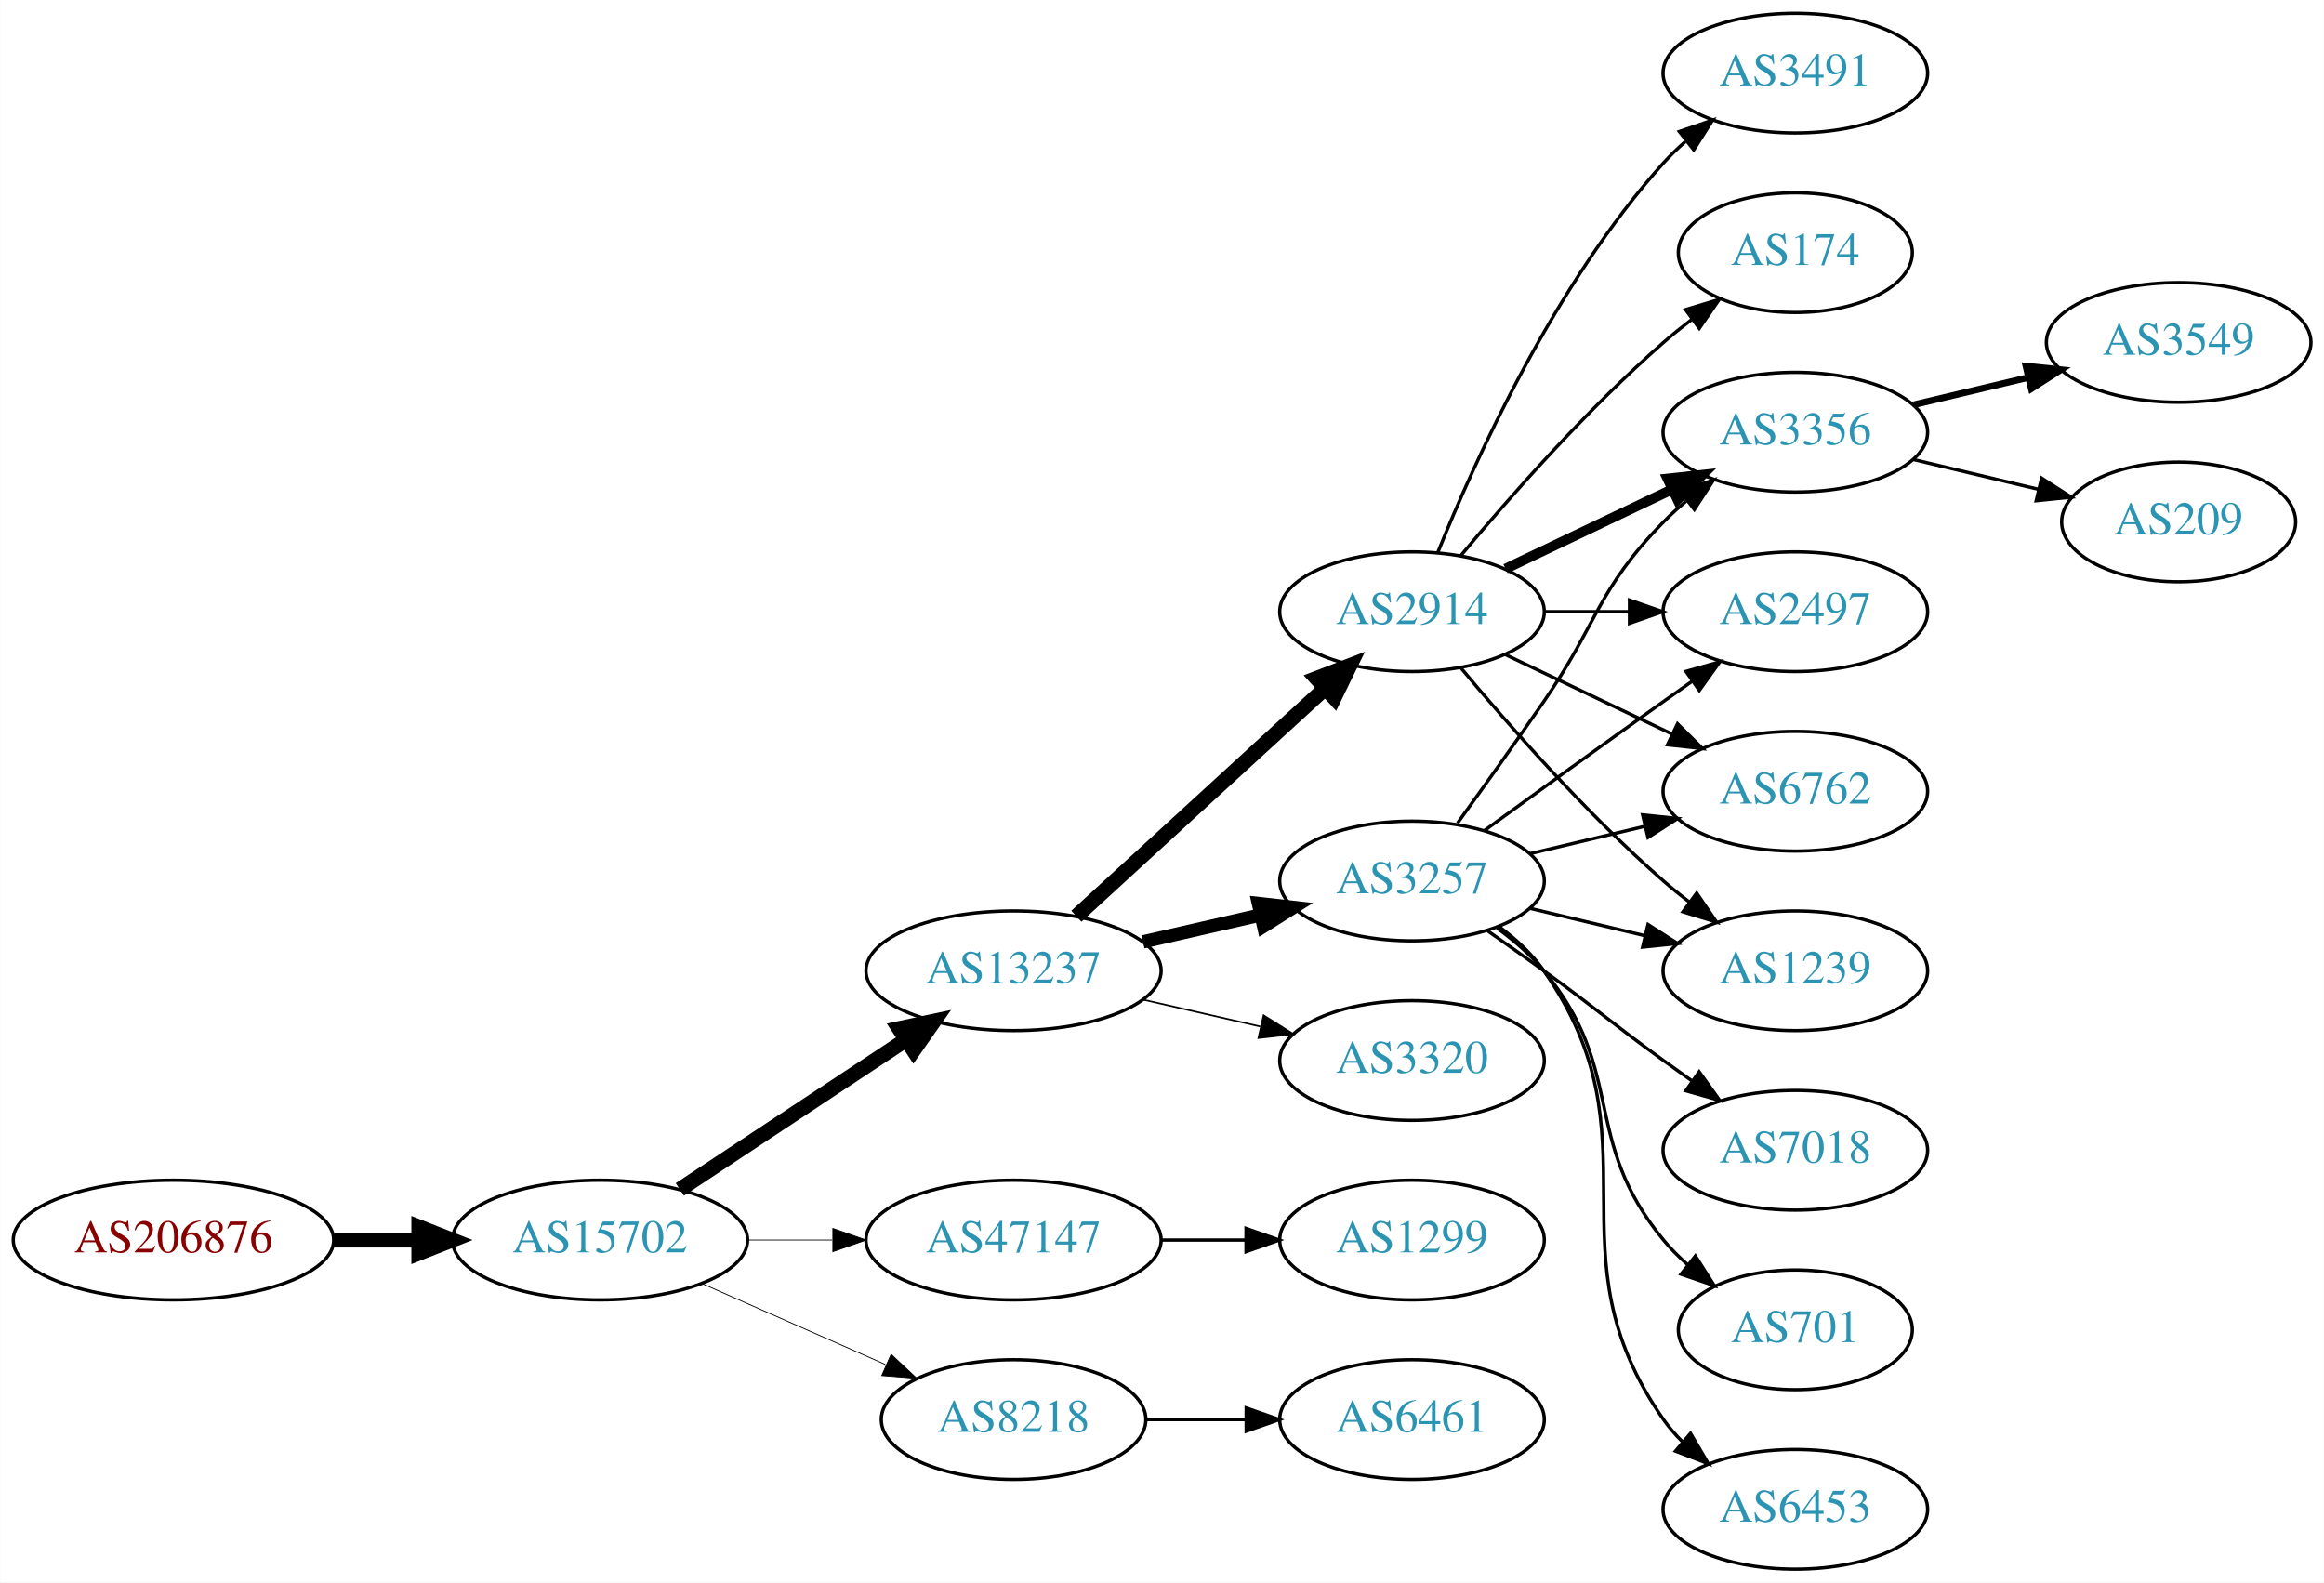
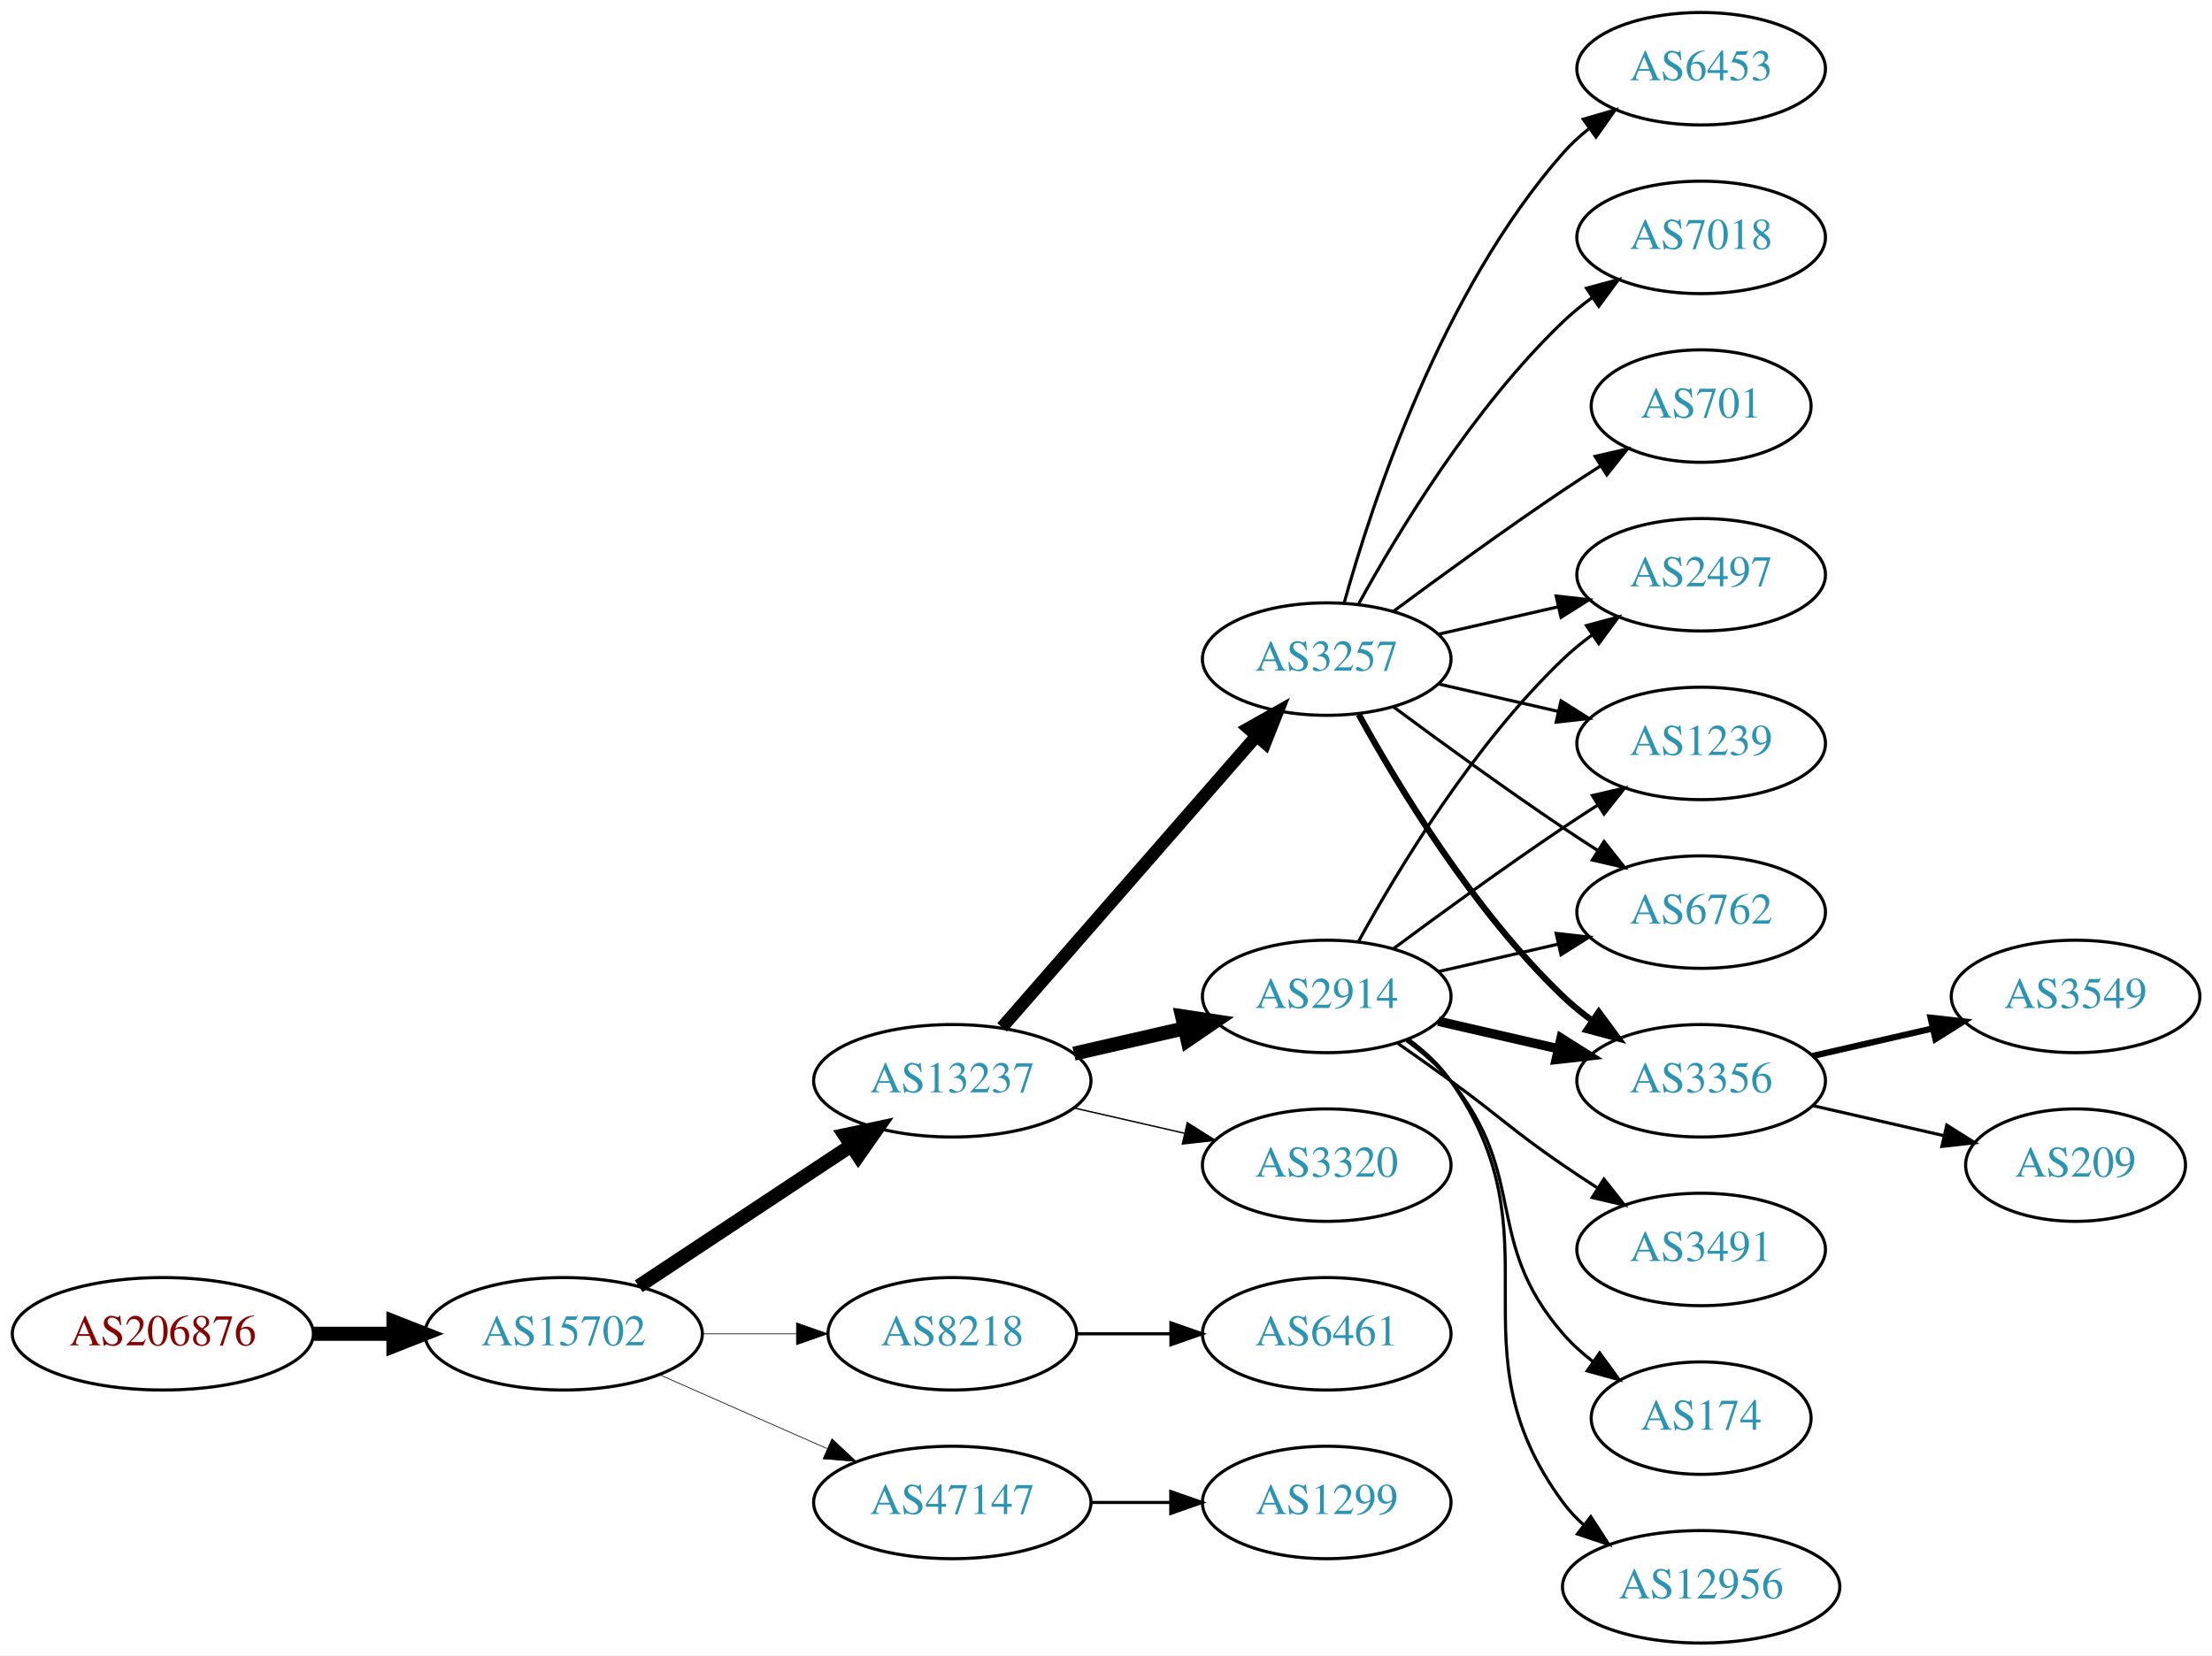
- <svg xmlns="http://www.w3.org/2000/svg" xmlns:xlink="http://www.w3.org/1999/xlink" width="699pt" height="476pt" viewBox="0.00 0.00 698.85 476.00">
-   <g id="graph0" class="graph" transform="scale(1 1) rotate(0) translate(4 472)">
-     <polygon fill="white" stroke="none" points="-4,4 -4,-472 694.855,-472 694.855,4 -4,4" />
+ <svg xmlns="http://www.w3.org/2000/svg" xmlns:xlink="http://www.w3.org/1999/xlink" width="708pt" height="530pt" viewBox="0.00 0.00 707.95 530.00">
+   <g id="graph0" class="graph" transform="scale(1 1) rotate(0) translate(4 526)">
+     <polygon fill="white" stroke="none" points="-4,4 -4,-526 703.954,-526 703.954,4 -4,4" />
    <g id="node1" class="node">
      <g id="a_node1">
        <a xlink:href="/asn/206876" xlink:title="AS206876 ~ MeinSystem GmbH [AT]">
          <ellipse fill="#ffffff" stroke="black" cx="48.096" cy="-99" rx="48.192" ry="18" />
          <text text-anchor="middle" x="48.096" y="-95.3" font-family="Times,serif" font-size="14.00" fill="#880000">AS206876</text>
        </a>
      </g>
    </g>
    <g id="node2" class="node">
      <g id="a_node2">
        <a xlink:href="/asn/15702" xlink:title="AS15702 ~ Onstage Online GmbH [AT]">
          <ellipse fill="#ffffff" stroke="black" cx="176.388" cy="-99" rx="44.393" ry="18" />
          <text text-anchor="middle" x="176.388" y="-95.3" font-family="Times,serif" font-size="14.00" fill="#2c94b3">AS15702</text>
        </a>
      </g>
    </g>
    <g id="edge1" class="edge">
      <path fill="none" stroke="black" stroke-width="4.5" d="M96.481,-99C104.742,-99 113.386,-99 121.799,-99" />
      <polygon fill="black" stroke="black" stroke-width="4.5" points="121.904,-102.938 131.904,-99 121.904,-95.063 121.904,-102.938" />
    </g>
    <g id="node3" class="node">
      <g id="a_node3">
        <a xlink:href="/asn/13237" xlink:title="AS13237 ~ European Backbone of AS13237 [DE]">
          <ellipse fill="#ffffff" stroke="black" cx="300.78" cy="-180" rx="44.393" ry="18" />
          <text text-anchor="middle" x="300.78" y="-176.3" font-family="Times,serif" font-size="14.00" fill="#2c94b3">AS13237</text>
        </a>
      </g>
    </g>
    <g id="edge2" class="edge">
      <path fill="none" stroke="black" stroke-width="4.5" d="M200.409,-114.235C219.641,-126.963 247.248,-145.234 268.485,-159.289" />
      <polygon fill="black" stroke="black" stroke-width="4.5" points="266.35,-162.597 276.862,-164.833 270.696,-156.03 266.35,-162.597" />
    </g>
    <g id="node4" class="node">
      <g id="a_node4">
-         <a xlink:href="/asn/47147" xlink:title="AS47147 ~ ANEXIA Internetdienstleistungs GmbH [AT]">
-           <ellipse fill="#ffffff" stroke="black" cx="300.78" cy="-99" rx="44.393" ry="18" />
-           <text text-anchor="middle" x="300.78" y="-95.3" font-family="Times,serif" font-size="14.00" fill="#2c94b3">AS47147</text>
+         <a xlink:href="/asn/8218" xlink:title="AS8218 ~ legacy Neotelecoms [FR]">
+           <ellipse fill="#ffffff" stroke="black" cx="300.78" cy="-99" rx="39.794" ry="18" />
+           <text text-anchor="middle" x="300.78" y="-95.3" font-family="Times,serif" font-size="14.00" fill="#2c94b3">AS8218</text>
        </a>
      </g>
    </g>
    <g id="edge3" class="edge">
-       <path fill="none" stroke="black" stroke-width="0.25" d="M220.883,-99C229.089,-99 237.761,-99 246.233,-99" />
-       <polygon fill="black" stroke="black" stroke-width="0.25" points="246.424,-102.5 256.424,-99 246.424,-95.5 246.424,-102.5" />
+       <path fill="none" stroke="black" stroke-width="0.225" d="M220.883,-99C230.572,-99 240.909,-99 250.802,-99" />
+       <polygon fill="black" stroke="black" stroke-width="0.225" points="250.904,-102.5 260.904,-99 250.904,-95.5 250.904,-102.5" />
    </g>
    <g id="node5" class="node">
      <g id="a_node5">
-         <a xlink:href="/asn/8218" xlink:title="AS8218 ~ legacy Neotelecoms [FR]">
-           <ellipse fill="#ffffff" stroke="black" cx="300.78" cy="-45" rx="39.794" ry="18" />
-           <text text-anchor="middle" x="300.78" y="-41.3" font-family="Times,serif" font-size="14.00" fill="#2c94b3">AS8218</text>
+         <a xlink:href="/asn/47147" xlink:title="AS47147 ~ ANEXIA Internetdienstleistungs GmbH [AT]">
+           <ellipse fill="#ffffff" stroke="black" cx="300.78" cy="-45" rx="44.393" ry="18" />
+           <text text-anchor="middle" x="300.78" y="-41.3" font-family="Times,serif" font-size="14.00" fill="#2c94b3">AS47147</text>
        </a>
      </g>
    </g>
    <g id="edge4" class="edge">
-       <path fill="none" stroke="black" stroke-width="0.25" d="M207.015,-85.928C223.61,-78.606 244.469,-69.403 262.203,-61.579" />
-       <polygon fill="black" stroke="black" stroke-width="0.25" points="263.95,-64.634 271.686,-57.395 261.124,-58.23 263.95,-64.634" />
+       <path fill="none" stroke="black" stroke-width="0.225" d="M207.015,-85.928C223.132,-78.817 243.272,-69.931 260.664,-62.258" />
+       <polygon fill="black" stroke="black" stroke-width="0.225" points="262.264,-65.377 270.001,-58.139 259.439,-58.973 262.264,-65.377" />
    </g>
    <g id="node6" class="node">
      <g id="a_node6">
-         <a xlink:href="/asn/3257" xlink:title="AS3257 ~ GTT [DE]">
+         <a xlink:href="/asn/2914" xlink:title="AS2914 ~ NTT America, Inc. [US]">
          <ellipse fill="#ffffff" stroke="black" cx="420.622" cy="-207" rx="39.794" ry="18" />
-           <text text-anchor="middle" x="420.622" y="-203.3" font-family="Times,serif" font-size="14.00" fill="#2c94b3">AS3257</text>
+           <text text-anchor="middle" x="420.622" y="-203.3" font-family="Times,serif" font-size="14.00" fill="#2c94b3">AS2914</text>
        </a>
      </g>
    </g>
    <g id="edge5" class="edge">
-       <path fill="none" stroke="black" stroke-width="4" d="M339.714,-188.692C350.955,-191.267 363.368,-194.111 374.991,-196.774" />
-       <polygon fill="black" stroke="black" stroke-width="4" points="374.424,-200.235 384.953,-199.057 375.987,-193.412 374.424,-200.235" />
+       <path fill="none" stroke="black" stroke-width="4.5" d="M339.714,-188.692C350.955,-191.267 363.368,-194.111 374.991,-196.774" />
+       <polygon fill="black" stroke="black" stroke-width="4.5" points="374.326,-200.661 384.953,-199.057 376.085,-192.985 374.326,-200.661" />
    </g>
    <g id="node7" class="node">
      <g id="a_node7">
-         <a xlink:href="/asn/2914" xlink:title="AS2914 ~ NTT America, Inc. [US]">
-           <ellipse fill="#ffffff" stroke="black" cx="420.622" cy="-288" rx="39.794" ry="18" />
-           <text text-anchor="middle" x="420.622" y="-284.3" font-family="Times,serif" font-size="14.00" fill="#2c94b3">AS2914</text>
+         <a xlink:href="/asn/3257" xlink:title="AS3257 ~ GTT [DE]">
+           <ellipse fill="#ffffff" stroke="black" cx="420.622" cy="-315" rx="39.794" ry="18" />
+           <text text-anchor="middle" x="420.622" y="-311.3" font-family="Times,serif" font-size="14.00" fill="#2c94b3">AS3257</text>
        </a>
      </g>
    </g>
    <g id="edge6" class="edge">
-       <path fill="none" stroke="black" stroke-width="4.5" d="M319.677,-196.403C339.606,-214.667 371.963,-244.322 394.44,-264.921" />
-       <polygon fill="black" stroke="black" stroke-width="4.5" points="391.91,-267.943 401.942,-271.797 397.23,-262.137 391.91,-267.943" />
+       <path fill="none" stroke="black" stroke-width="4.05" d="M316.705,-197.098C337.247,-220.631 374.366,-263.155 397.963,-290.187" />
+       <polygon fill="black" stroke="black" stroke-width="4.05" points="395.573,-292.838 404.819,-298.041 400.912,-288.177 395.573,-292.838" />
    </g>
    <g id="node8" class="node">
      <g id="a_node8">
        <a xlink:href="/asn/3320" xlink:title="AS3320 ~ DTAG [DE]">
          <ellipse fill="#ffffff" stroke="black" cx="420.622" cy="-153" rx="39.794" ry="18" />
          <text text-anchor="middle" x="420.622" y="-149.3" font-family="Times,serif" font-size="14.00" fill="#2c94b3">AS3320</text>
        </a>
      </g>
    </g>
    <g id="edge7" class="edge">
-       <path fill="none" stroke="black" stroke-width="0.5" d="M339.714,-171.308C350.955,-168.733 363.368,-165.889 374.991,-163.226" />
-       <polygon fill="black" stroke="black" stroke-width="0.5" points="375.987,-166.588 384.953,-160.943 374.424,-159.765 375.987,-166.588" />
-     </g>
-     <g id="node18" class="node">
-       <g id="a_node18">
-         <a xlink:href="/asn/1299" xlink:title="AS1299 ~ Telia Carrier [EU]">
-           <ellipse fill="#ffffff" stroke="black" cx="420.622" cy="-99" rx="39.794" ry="18" />
-           <text text-anchor="middle" x="420.622" y="-95.3" font-family="Times,serif" font-size="14.00" fill="#2c94b3">AS1299</text>
-         </a>
-       </g>
-     </g>
-     <g id="edge21" class="edge">
-       <path fill="none" stroke="black" d="M344.991,-99C353.303,-99 362.066,-99 370.548,-99" />
-       <polygon fill="black" stroke="black" points="370.707,-102.5 380.707,-99 370.707,-95.5 370.707,-102.5" />
-     </g>
-     <g id="node21" class="node">
-       <g id="a_node21">
-         <a xlink:href="/asn/6461" xlink:title="AS6461 ~ Zayo Bandwidth [US]">
-           <ellipse fill="#ffffff" stroke="black" cx="420.622" cy="-45" rx="39.794" ry="18" />
-           <text text-anchor="middle" x="420.622" y="-41.3" font-family="Times,serif" font-size="14.00" fill="#2c94b3">AS6461</text>
-         </a>
-       </g>
-     </g>
-     <g id="edge24" class="edge">
-       <path fill="none" stroke="black" d="M340.692,-45C350.246,-45 360.595,-45 370.558,-45" />
-       <polygon fill="black" stroke="black" points="370.751,-48.5 380.75,-45 370.75,-41.5 370.751,-48.5" />
+       <path fill="none" stroke="black" stroke-width="0.45" d="M339.714,-171.308C350.955,-168.733 363.368,-165.889 374.991,-163.226" />
+       <polygon fill="black" stroke="black" stroke-width="0.45" points="375.987,-166.588 384.953,-160.943 374.424,-159.765 375.987,-166.588" />
    </g>
    <g id="node9" class="node">
      <g id="a_node9">
-         <a xlink:href="/asn/3356" xlink:title="AS3356 ~ Level 3 Parent, LLC [US]">
-           <ellipse fill="#ffffff" stroke="black" cx="535.915" cy="-342" rx="39.794" ry="18" />
-           <text text-anchor="middle" x="535.915" y="-338.3" font-family="Times,serif" font-size="14.00" fill="#2c94b3">AS3356</text>
-         </a>
-       </g>
-     </g>
-     <g id="edge17" class="edge">
-       <path fill="none" stroke="black" d="M434.302,-224.406C441.917,-234.937 451.75,-248.67 460.269,-261 476.665,-284.731 476.096,-294.383 496.269,-315 498.362,-317.139 500.645,-319.218 503.022,-321.21" />
-       <polygon fill="black" stroke="black" points="501.265,-324.275 511.321,-327.611 505.54,-318.732 501.265,-324.275" />
-     </g>
-     <g id="node10" class="node">
-       <g id="a_node10">
-         <a xlink:href="/asn/2497" xlink:title="AS2497 ~ Internet Initiative Japan Inc. [JP]">
-           <ellipse fill="#ffffff" stroke="black" cx="535.915" cy="-288" rx="39.794" ry="18" />
-           <text text-anchor="middle" x="535.915" y="-284.3" font-family="Times,serif" font-size="14.00" fill="#2c94b3">AS2497</text>
-         </a>
-       </g>
-     </g>
-     <g id="edge16" class="edge">
-       <path fill="none" stroke="black" d="M442.471,-222.222C457.404,-233.091 478.018,-248.025 496.269,-261 499.089,-263.005 502.032,-265.085 504.98,-267.159" />
-       <polygon fill="black" stroke="black" points="503.008,-270.05 513.205,-272.926 507.026,-264.319 503.008,-270.05" />
+         <a xlink:href="/asn/6461" xlink:title="AS6461 ~ Zayo Bandwidth [US]">
+           <ellipse fill="#ffffff" stroke="black" cx="420.622" cy="-99" rx="39.794" ry="18" />
+           <text text-anchor="middle" x="420.622" y="-95.3" font-family="Times,serif" font-size="14.00" fill="#2c94b3">AS6461</text>
+         </a>
+       </g>
+     </g>
+     <g id="edge8" class="edge">
+       <path fill="none" stroke="black" d="M340.692,-99C350.246,-99 360.595,-99 370.558,-99" />
+       <polygon fill="black" stroke="black" points="370.751,-102.5 380.75,-99 370.75,-95.5 370.751,-102.5" />
+     </g>
+     <g id="node20" class="node">
+       <g id="a_node20">
+         <a xlink:href="/asn/1299" xlink:title="AS1299 ~ Telia Carrier [EU]">
+           <ellipse fill="#ffffff" stroke="black" cx="420.622" cy="-45" rx="39.794" ry="18" />
+           <text text-anchor="middle" x="420.622" y="-41.3" font-family="Times,serif" font-size="14.00" fill="#2c94b3">AS1299</text>
+         </a>
+       </g>
+     </g>
+     <g id="edge23" class="edge">
+       <path fill="none" stroke="black" d="M344.991,-45C353.303,-45 362.066,-45 370.548,-45" />
+       <polygon fill="black" stroke="black" points="370.707,-48.5 380.707,-45 370.707,-41.5 370.707,-48.5" />
    </g>
    <g id="node11" class="node">
      <g id="a_node11">
        <a xlink:href="/asn/6762" xlink:title="AS6762 ~ TELECOM ITALIA SPARKLE S.p.A. [IT]">
-           <ellipse fill="#ffffff" stroke="black" cx="535.915" cy="-234" rx="39.794" ry="18" />
-           <text text-anchor="middle" x="535.915" y="-230.3" font-family="Times,serif" font-size="14.00" fill="#2c94b3">AS6762</text>
-         </a>
-       </g>
-     </g>
-     <g id="edge15" class="edge">
-       <path fill="none" stroke="black" d="M456.229,-215.248C467.101,-217.838 479.255,-220.735 490.698,-223.462" />
-       <polygon fill="black" stroke="black" points="489.981,-226.889 500.52,-225.803 491.604,-220.08 489.981,-226.889" />
+           <ellipse fill="#ffffff" stroke="black" cx="540.465" cy="-234" rx="39.794" ry="18" />
+           <text text-anchor="middle" x="540.465" y="-230.3" font-family="Times,serif" font-size="14.00" fill="#2c94b3">AS6762</text>
+         </a>
+       </g>
+     </g>
+     <g id="edge22" class="edge">
+       <path fill="none" stroke="black" d="M456.342,-214.955C468.341,-217.704 481.962,-220.825 494.655,-223.733" />
+       <polygon fill="black" stroke="black" points="494.057,-227.187 504.586,-226.009 495.621,-220.364 494.057,-227.187" />
+     </g>
+     <g id="node12" class="node">
+       <g id="a_node12">
+         <a xlink:href="/asn/3356" xlink:title="AS3356 ~ Level 3 Parent, LLC [US]">
+           <ellipse fill="#ffffff" stroke="black" cx="540.465" cy="-180" rx="39.794" ry="18" />
+           <text text-anchor="middle" x="540.465" y="-176.3" font-family="Times,serif" font-size="14.00" fill="#2c94b3">AS3356</text>
+         </a>
+       </g>
+     </g>
+     <g id="edge19" class="edge">
+       <path fill="none" stroke="black" stroke-width="3" d="M456.342,-199.045C468.341,-196.296 481.962,-193.175 494.655,-190.267" />
+       <polygon fill="black" stroke="black" stroke-width="3" points="495.621,-193.636 504.586,-187.991 494.057,-186.813 495.621,-193.636" />
    </g>
    <g id="node13" class="node">
      <g id="a_node13">
+         <a xlink:href="/asn/2497" xlink:title="AS2497 ~ Internet Initiative Japan Inc. [JP]">
+           <ellipse fill="#ffffff" stroke="black" cx="540.465" cy="-342" rx="39.794" ry="18" />
+           <text text-anchor="middle" x="540.465" y="-338.3" font-family="Times,serif" font-size="14.00" fill="#2c94b3">AS2497</text>
+         </a>
+       </g>
+     </g>
+     <g id="edge18" class="edge">
+       <path fill="none" stroke="black" d="M430.864,-224.713C443.409,-247.561 467.586,-287.611 496.269,-315 499.137,-317.739 502.326,-320.347 505.635,-322.785" />
+       <polygon fill="black" stroke="black" points="503.758,-325.742 513.994,-328.477 507.698,-319.956 503.758,-325.742" />
+     </g>
+     <g id="node14" class="node">
+       <g id="a_node14">
        <a xlink:href="/asn/1239" xlink:title="AS1239 ~ Sprint [US]">
-           <ellipse fill="#ffffff" stroke="black" cx="535.915" cy="-180" rx="39.794" ry="18" />
-           <text text-anchor="middle" x="535.915" y="-176.3" font-family="Times,serif" font-size="14.00" fill="#2c94b3">AS1239</text>
-         </a>
-       </g>
-     </g>
-     <g id="edge19" class="edge">
-       <path fill="none" stroke="black" d="M456.229,-198.752C467.101,-196.162 479.255,-193.265 490.698,-190.538" />
-       <polygon fill="black" stroke="black" points="491.604,-193.92 500.52,-188.197 489.981,-187.111 491.604,-193.92" />
+           <ellipse fill="#ffffff" stroke="black" cx="540.465" cy="-288" rx="39.794" ry="18" />
+           <text text-anchor="middle" x="540.465" y="-284.3" font-family="Times,serif" font-size="14.00" fill="#2c94b3">AS1239</text>
+         </a>
+       </g>
+     </g>
+     <g id="edge17" class="edge">
+       <path fill="none" stroke="black" d="M441.953,-222.277C456.815,-233.304 477.559,-248.407 496.269,-261 499.818,-263.389 503.568,-265.839 507.317,-268.242" />
+       <polygon fill="black" stroke="black" points="505.643,-271.325 515.965,-273.712 509.385,-265.409 505.643,-271.325" />
+     </g>
+     <g id="node17" class="node">
+       <g id="a_node17">
+         <a xlink:href="/asn/12956" xlink:title="AS12956 ~ TELXIUS [ES]">
+           <ellipse fill="#ffffff" stroke="black" cx="540.465" cy="-18" rx="44.393" ry="18" />
+           <text text-anchor="middle" x="540.465" y="-14.3" font-family="Times,serif" font-size="14.00" fill="#2c94b3">AS12956</text>
+         </a>
+       </g>
+     </g>
+     <g id="edge16" class="edge">
+       <path fill="none" stroke="black" d="M446.782,-193.284C451.846,-189.545 456.701,-185.096 460.269,-180 495.882,-129.131 459.365,-94.941 496.269,-45 498.213,-42.368 500.498,-39.933 502.984,-37.693" />
+       <polygon fill="black" stroke="black" points="505.145,-40.446 510.907,-31.555 500.859,-34.913 505.145,-40.446" />
+     </g>
+     <g id="node18" class="node">
+       <g id="a_node18">
+         <a xlink:href="/asn/3491" xlink:title="AS3491 ~ PCCW Global, Inc. [US]">
+           <ellipse fill="#ffffff" stroke="black" cx="540.465" cy="-126" rx="39.794" ry="18" />
+           <text text-anchor="middle" x="540.465" y="-122.3" font-family="Times,serif" font-size="14.00" fill="#2c94b3">AS3491</text>
+         </a>
+       </g>
+     </g>
+     <g id="edge20" class="edge">
+       <path fill="none" stroke="black" d="M443.379,-191.991C448.914,-188.121 454.833,-183.936 460.269,-180 476.469,-168.271 479.774,-164.311 496.269,-153 499.797,-150.581 503.534,-148.111 507.276,-145.698" />
+       <polygon fill="black" stroke="black" points="509.347,-148.528 515.916,-140.216 505.597,-142.618 509.347,-148.528" />
+     </g>
+     <g id="node19" class="node">
+       <g id="a_node19">
+         <a xlink:href="/asn/174" xlink:title="AS174 ~ Cogent Communications [US]">
+           <ellipse fill="#ffffff" stroke="black" cx="540.465" cy="-72" rx="35.194" ry="18" />
+           <text text-anchor="middle" x="540.465" y="-68.3" font-family="Times,serif" font-size="14.00" fill="#2c94b3">AS174</text>
+         </a>
+       </g>
+     </g>
+     <g id="edge21" class="edge">
+       <path fill="none" stroke="black" d="M446.203,-192.844C451.297,-189.128 456.311,-184.799 460.269,-180 485.333,-149.606 470.435,-128.742 496.269,-99 499.074,-95.77 502.362,-92.797 505.849,-90.098" />
+       <polygon fill="black" stroke="black" points="507.984,-92.878 514.216,-84.31 504.001,-87.121 507.984,-92.878" />
+     </g>
+     <g id="node10" class="node">
+       <g id="a_node10">
+         <a xlink:href="/asn/701" xlink:title="AS701 ~ UUNET [US]">
+           <ellipse fill="#ffffff" stroke="black" cx="540.465" cy="-396" rx="35.194" ry="18" />
+           <text text-anchor="middle" x="540.465" y="-392.3" font-family="Times,serif" font-size="14.00" fill="#2c94b3">AS701</text>
+         </a>
+       </g>
+     </g>
+     <g id="edge9" class="edge">
+       <path fill="none" stroke="black" d="M441.953,-330.277C456.815,-341.304 477.559,-356.407 496.269,-369 500.086,-371.569 504.136,-374.21 508.166,-376.786" />
+       <polygon fill="black" stroke="black" points="506.535,-379.895 516.86,-382.271 510.271,-373.975 506.535,-379.895" />
+     </g>
+     <g id="edge10" class="edge">
+       <path fill="none" stroke="black" d="M441.953,-299.723C456.815,-288.696 477.559,-273.593 496.269,-261 499.818,-258.611 503.568,-256.161 507.317,-253.758" />
+       <polygon fill="black" stroke="black" points="509.385,-256.591 515.965,-248.288 505.643,-250.675 509.385,-256.591" />
+     </g>
+     <g id="edge11" class="edge">
+       <path fill="none" stroke="black" stroke-width="2" d="M430.864,-297.287C443.409,-274.439 467.586,-234.389 496.269,-207 499.137,-204.261 502.326,-201.653 505.635,-199.215" />
+       <polygon fill="black" stroke="black" stroke-width="2" points="507.698,-202.044 513.994,-193.523 503.758,-196.258 507.698,-202.044" />
+     </g>
+     <g id="edge12" class="edge">
+       <path fill="none" stroke="black" d="M456.342,-322.955C468.341,-325.704 481.962,-328.825 494.655,-331.733" />
+       <polygon fill="black" stroke="black" points="494.057,-335.187 504.586,-334.009 495.621,-328.364 494.057,-335.187" />
+     </g>
+     <g id="edge13" class="edge">
+       <path fill="none" stroke="black" d="M456.342,-307.045C468.341,-304.296 481.962,-301.175 494.655,-298.267" />
+       <polygon fill="black" stroke="black" points="495.621,-301.636 504.586,-295.991 494.057,-294.813 495.621,-301.636" />
    </g>
    <g id="node15" class="node">
      <g id="a_node15">
-         <a xlink:href="/asn/7018" xlink:title="AS7018 ~ AT&amp;T Services, Inc. [US]">
-           <ellipse fill="#ffffff" stroke="black" cx="535.915" cy="-126" rx="39.794" ry="18" />
-           <text text-anchor="middle" x="535.915" y="-122.3" font-family="Times,serif" font-size="14.00" fill="#2c94b3">AS7018</text>
+         <a xlink:href="/asn/6453" xlink:title="AS6453 ~ TATA COMMUNICATIONS (AMERICA) INC [US]">
+           <ellipse fill="#ffffff" stroke="black" cx="540.465" cy="-504" rx="39.794" ry="18" />
+           <text text-anchor="middle" x="540.465" y="-500.3" font-family="Times,serif" font-size="14.00" fill="#2c94b3">AS6453</text>
        </a>
      </g>
    </g>
    <g id="edge14" class="edge">
-       <path fill="none" stroke="black" d="M443.379,-191.991C448.914,-188.121 454.833,-183.936 460.269,-180 476.469,-168.271 480.069,-164.729 496.269,-153 499.072,-150.971 502.003,-148.875 504.944,-146.79" />
-       <polygon fill="black" stroke="black" points="506.995,-149.627 513.158,-141.009 502.966,-143.903 506.995,-149.627" />
+       <path fill="none" stroke="black" d="M426.195,-332.946C435.101,-364.995 457.385,-432.842 496.269,-477 498.753,-479.821 501.602,-482.449 504.628,-484.871" />
+       <polygon fill="black" stroke="black" points="502.745,-487.828 512.917,-490.791 506.814,-482.131 502.745,-487.828" />
    </g>
    <g id="node16" class="node">
      <g id="a_node16">
-         <a xlink:href="/asn/701" xlink:title="AS701 ~ UUNET [US]">
-           <ellipse fill="#ffffff" stroke="black" cx="535.915" cy="-72" rx="35.194" ry="18" />
-           <text text-anchor="middle" x="535.915" y="-68.3" font-family="Times,serif" font-size="14.00" fill="#2c94b3">AS701</text>
-         </a>
-       </g>
-     </g>
-     <g id="edge18" class="edge">
-       <path fill="none" stroke="black" d="M446.203,-192.844C451.297,-189.128 456.311,-184.799 460.269,-180 485.333,-149.606 471.204,-129.394 496.269,-99 498.404,-96.411 500.846,-93.959 503.443,-91.666" />
-       <polygon fill="black" stroke="black" points="505.851,-94.225 511.542,-85.288 501.52,-88.725 505.851,-94.225" />
-     </g>
-     <g id="node17" class="node">
-       <g id="a_node17">
-         <a xlink:href="/asn/6453" xlink:title="AS6453 ~ TATA COMMUNICATIONS (AMERICA) INC [US]">
-           <ellipse fill="#ffffff" stroke="black" cx="535.915" cy="-18" rx="39.794" ry="18" />
-           <text text-anchor="middle" x="535.915" y="-14.3" font-family="Times,serif" font-size="14.00" fill="#2c94b3">AS6453</text>
-         </a>
-       </g>
-     </g>
-     <g id="edge20" class="edge">
-       <path fill="none" stroke="black" d="M446.782,-193.284C451.846,-189.545 456.701,-185.096 460.269,-180 495.882,-129.131 460.655,-95.869 496.269,-45 497.941,-42.611 499.896,-40.365 502.023,-38.267" />
-       <polygon fill="black" stroke="black" points="504.388,-40.851 509.756,-31.716 499.863,-35.51 504.388,-40.851" />
-     </g>
-     <g id="edge8" class="edge">
-       <path fill="none" stroke="black" stroke-width="3" d="M448.759,-300.934C463.753,-308.081 482.574,-317.052 498.797,-324.785" />
-       <polygon fill="black" stroke="black" stroke-width="3" points="497.467,-328.028 508,-329.171 500.479,-321.709 497.467,-328.028" />
-     </g>
-     <g id="edge9" class="edge">
-       <path fill="none" stroke="black" d="M460.294,-288C468.497,-288 477.261,-288 485.794,-288" />
-       <polygon fill="black" stroke="black" points="486.033,-291.5 496.033,-288 486.033,-284.5 486.033,-291.5" />
-     </g>
-     <g id="edge10" class="edge">
-       <path fill="none" stroke="black" d="M448.759,-275.066C463.753,-267.919 482.574,-258.948 498.797,-251.215" />
-       <polygon fill="black" stroke="black" points="500.479,-254.291 508,-246.829 497.467,-247.972 500.479,-254.291" />
-     </g>
-     <g id="node12" class="node">
-       <g id="a_node12">
-         <a xlink:href="/asn/3491" xlink:title="AS3491 ~ PCCW Global, Inc. [US]">
-           <ellipse fill="#ffffff" stroke="black" cx="535.915" cy="-450" rx="39.794" ry="18" />
-           <text text-anchor="middle" x="535.915" y="-446.3" font-family="Times,serif" font-size="14.00" fill="#2c94b3">AS3491</text>
-         </a>
-       </g>
-     </g>
-     <g id="edge11" class="edge">
-       <path fill="none" stroke="black" d="M428.37,-305.787C439.421,-333.243 463.474,-386.578 496.269,-423 498.271,-425.224 500.49,-427.363 502.822,-429.397" />
-       <polygon fill="black" stroke="black" points="501.021,-432.433 511.041,-435.873 505.353,-426.935 501.021,-432.433" />
-     </g>
-     <g id="edge12" class="edge">
-       <path fill="none" stroke="black" d="M435.252,-271.183C449.535,-254.071 473.081,-227.255 496.269,-207 498.734,-204.846 501.373,-202.706 504.07,-200.628" />
-       <polygon fill="black" stroke="black" points="506.244,-203.375 512.225,-194.63 502.095,-197.736 506.244,-203.375" />
-     </g>
-     <g id="node14" class="node">
-       <g id="a_node14">
-         <a xlink:href="/asn/174" xlink:title="AS174 ~ Cogent Communications [US]">
-           <ellipse fill="#ffffff" stroke="black" cx="535.915" cy="-396" rx="35.194" ry="18" />
-           <text text-anchor="middle" x="535.915" y="-392.3" font-family="Times,serif" font-size="14.00" fill="#2c94b3">AS174</text>
-         </a>
-       </g>
-     </g>
-     <g id="edge13" class="edge">
-       <path fill="none" stroke="black" d="M435.252,-304.817C449.535,-321.929 473.081,-348.745 496.269,-369 498.939,-371.332 501.811,-373.648 504.742,-375.886" />
-       <polygon fill="black" stroke="black" points="502.892,-378.87 513.033,-381.939 507.019,-373.216 502.892,-378.87" />
-     </g>
-     <g id="node19" class="node">
-       <g id="a_node19">
+         <a xlink:href="/asn/7018" xlink:title="AS7018 ~ AT&amp;T Services, Inc. [US]">
+           <ellipse fill="#ffffff" stroke="black" cx="540.465" cy="-450" rx="39.794" ry="18" />
+           <text text-anchor="middle" x="540.465" y="-446.3" font-family="Times,serif" font-size="14.00" fill="#2c94b3">AS7018</text>
+         </a>
+       </g>
+     </g>
+     <g id="edge15" class="edge">
+       <path fill="none" stroke="black" d="M430.864,-332.713C443.409,-355.561 467.586,-395.611 496.269,-423 499.137,-425.739 502.326,-428.347 505.635,-430.785" />
+       <polygon fill="black" stroke="black" points="503.758,-433.742 513.994,-436.477 507.698,-427.956 503.758,-433.742" />
+     </g>
+     <g id="node21" class="node">
+       <g id="a_node21">
        <a xlink:href="/asn/3549" xlink:title="AS3549 ~ Level 3 Parent, LLC [US]">
-           <ellipse fill="#ffffff" stroke="black" cx="651.208" cy="-369" rx="39.794" ry="18" />
-           <text text-anchor="middle" x="651.208" y="-365.3" font-family="Times,serif" font-size="14.00" fill="#2c94b3">AS3549</text>
-         </a>
-       </g>
-     </g>
-     <g id="edge22" class="edge">
-       <path fill="none" stroke="black" stroke-width="2" d="M571.522,-350.248C582.394,-352.838 594.548,-355.735 605.991,-358.462" />
-       <polygon fill="black" stroke="black" stroke-width="2" points="605.274,-361.889 615.813,-360.803 606.897,-355.08 605.274,-361.889" />
-     </g>
-     <g id="node20" class="node">
-       <g id="a_node20">
+           <ellipse fill="#ffffff" stroke="black" cx="660.307" cy="-207" rx="39.794" ry="18" />
+           <text text-anchor="middle" x="660.307" y="-203.3" font-family="Times,serif" font-size="14.00" fill="#2c94b3">AS3549</text>
+         </a>
+       </g>
+     </g>
+     <g id="edge24" class="edge">
+       <path fill="none" stroke="black" stroke-width="2" d="M576.184,-187.955C588.184,-190.704 601.805,-193.825 614.498,-196.733" />
+       <polygon fill="black" stroke="black" stroke-width="2" points="613.9,-200.187 624.429,-199.009 615.463,-193.364 613.9,-200.187" />
+     </g>
+     <g id="node22" class="node">
+       <g id="a_node22">
        <a xlink:href="/asn/209" xlink:title="AS209 ~ CenturyLink Communications, LLC [US]">
-           <ellipse fill="#ffffff" stroke="black" cx="651.208" cy="-315" rx="35.194" ry="18" />
-           <text text-anchor="middle" x="651.208" y="-311.3" font-family="Times,serif" font-size="14.00" fill="#2c94b3">AS209</text>
-         </a>
-       </g>
-     </g>
-     <g id="edge23" class="edge">
-       <path fill="none" stroke="black" d="M571.522,-333.752C583.317,-330.942 596.622,-327.771 608.889,-324.847" />
-       <polygon fill="black" stroke="black" points="609.978,-328.186 618.894,-322.463 608.355,-321.376 609.978,-328.186" />
+           <ellipse fill="#ffffff" stroke="black" cx="660.307" cy="-153" rx="35.194" ry="18" />
+           <text text-anchor="middle" x="660.307" y="-149.3" font-family="Times,serif" font-size="14.00" fill="#2c94b3">AS209</text>
+         </a>
+       </g>
+     </g>
+     <g id="edge25" class="edge">
+       <path fill="none" stroke="black" d="M576.184,-172.045C589.277,-169.045 604.299,-165.604 617.94,-162.478" />
+       <polygon fill="black" stroke="black" points="619.081,-165.807 628.047,-160.162 617.518,-158.984 619.081,-165.807" />
    </g>
  </g>
</svg>
